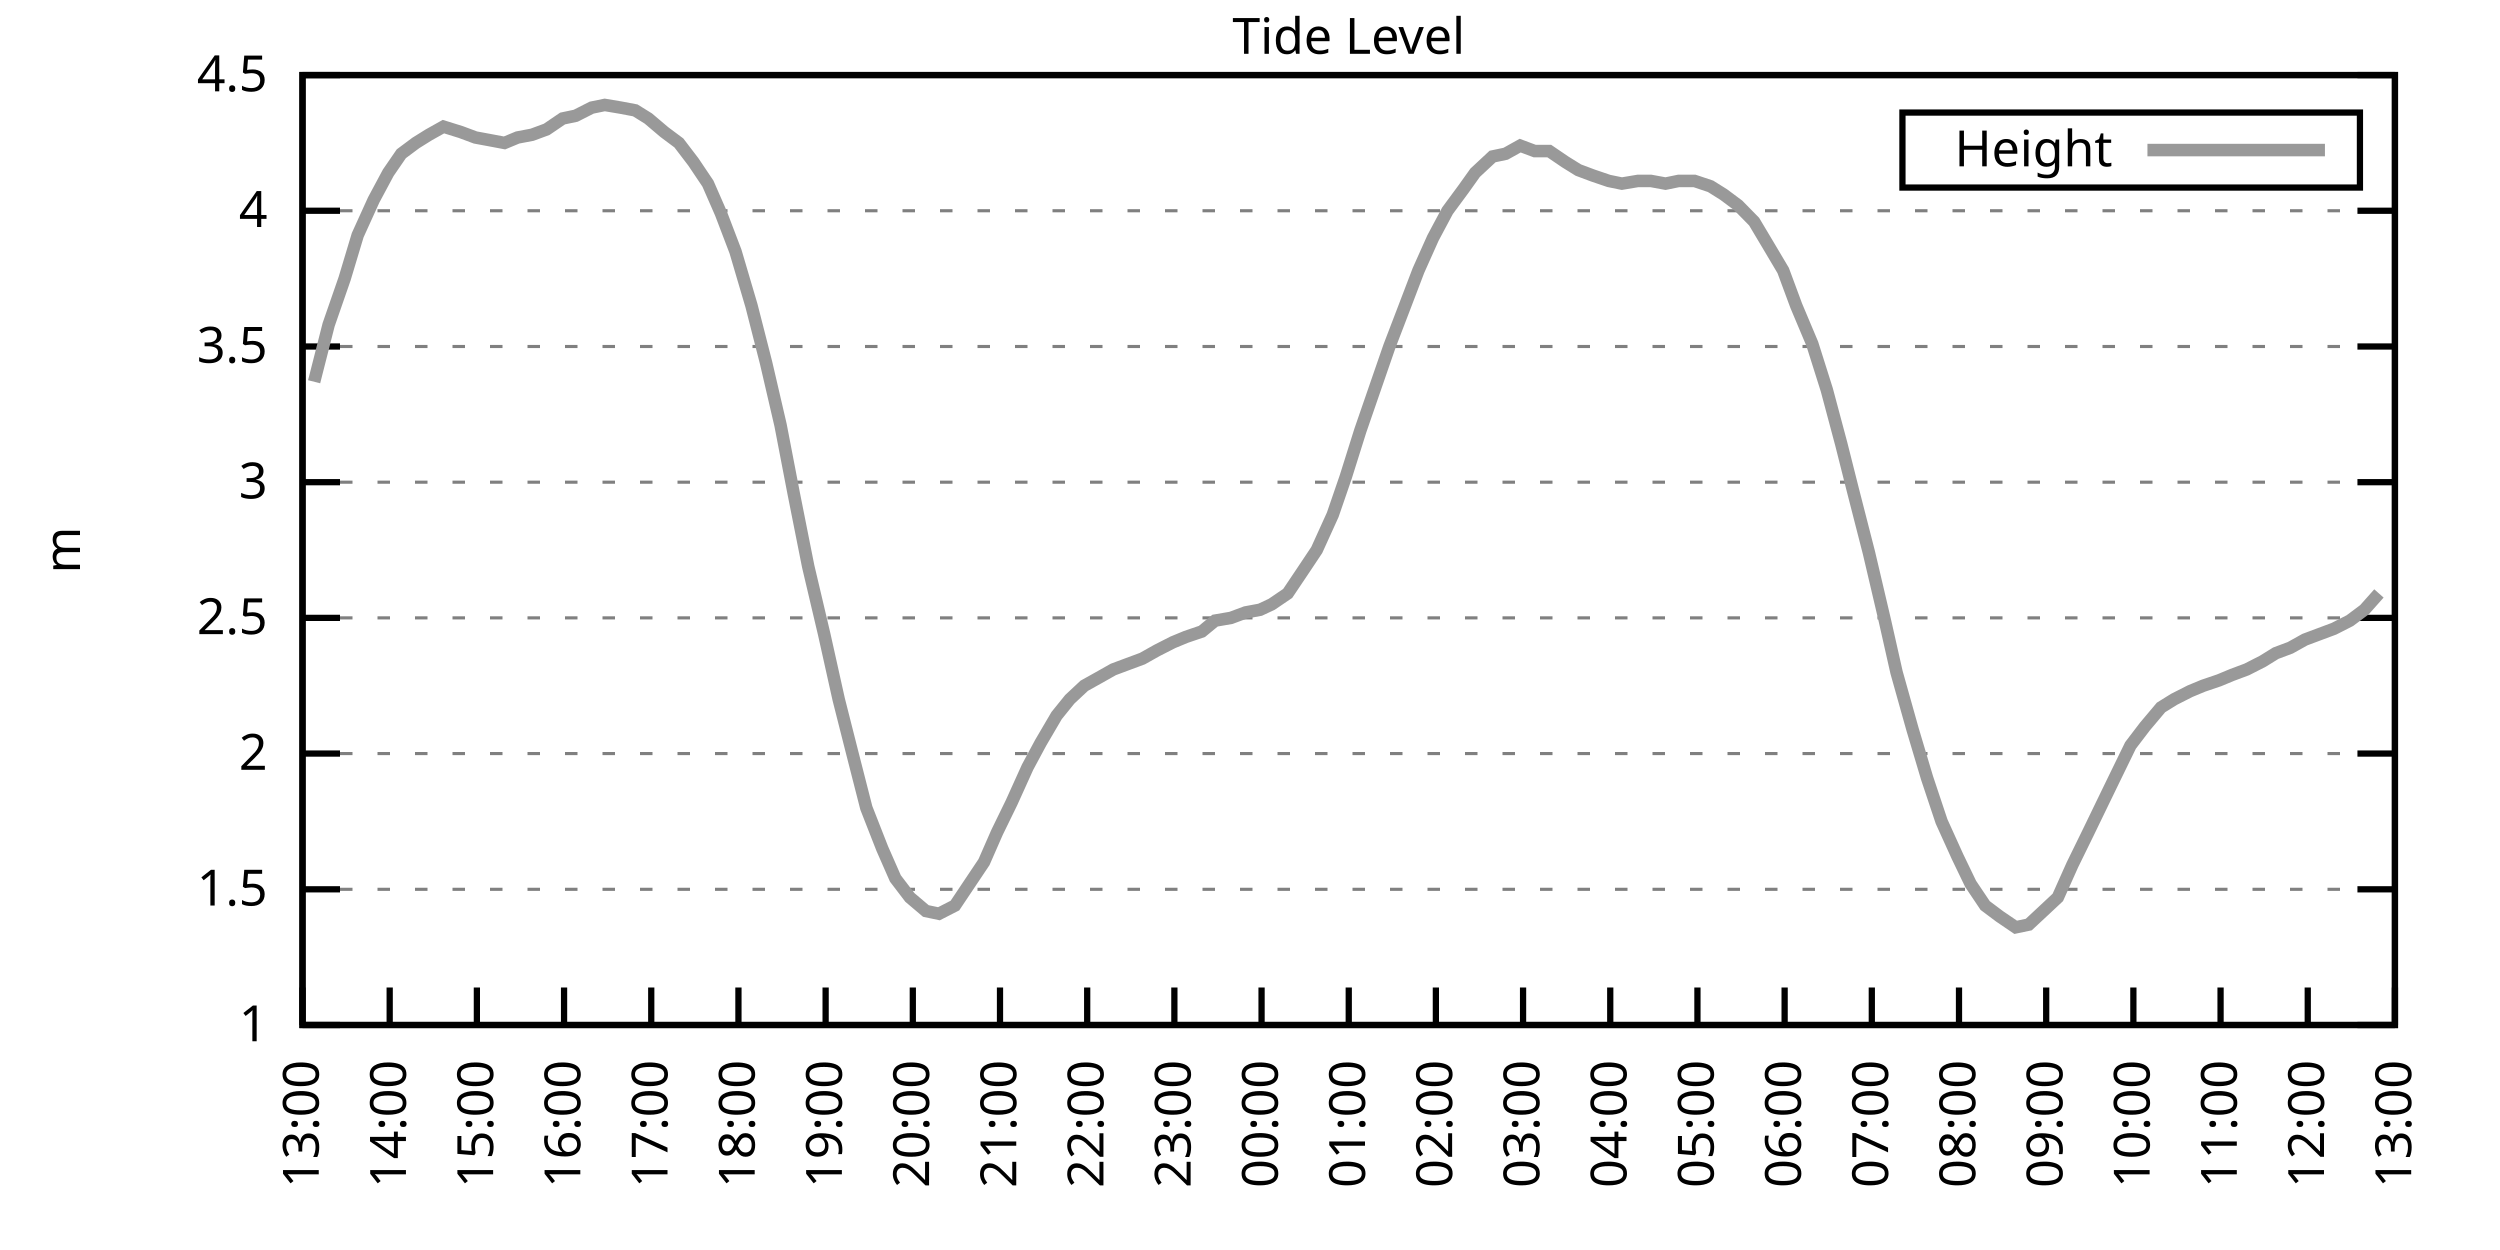
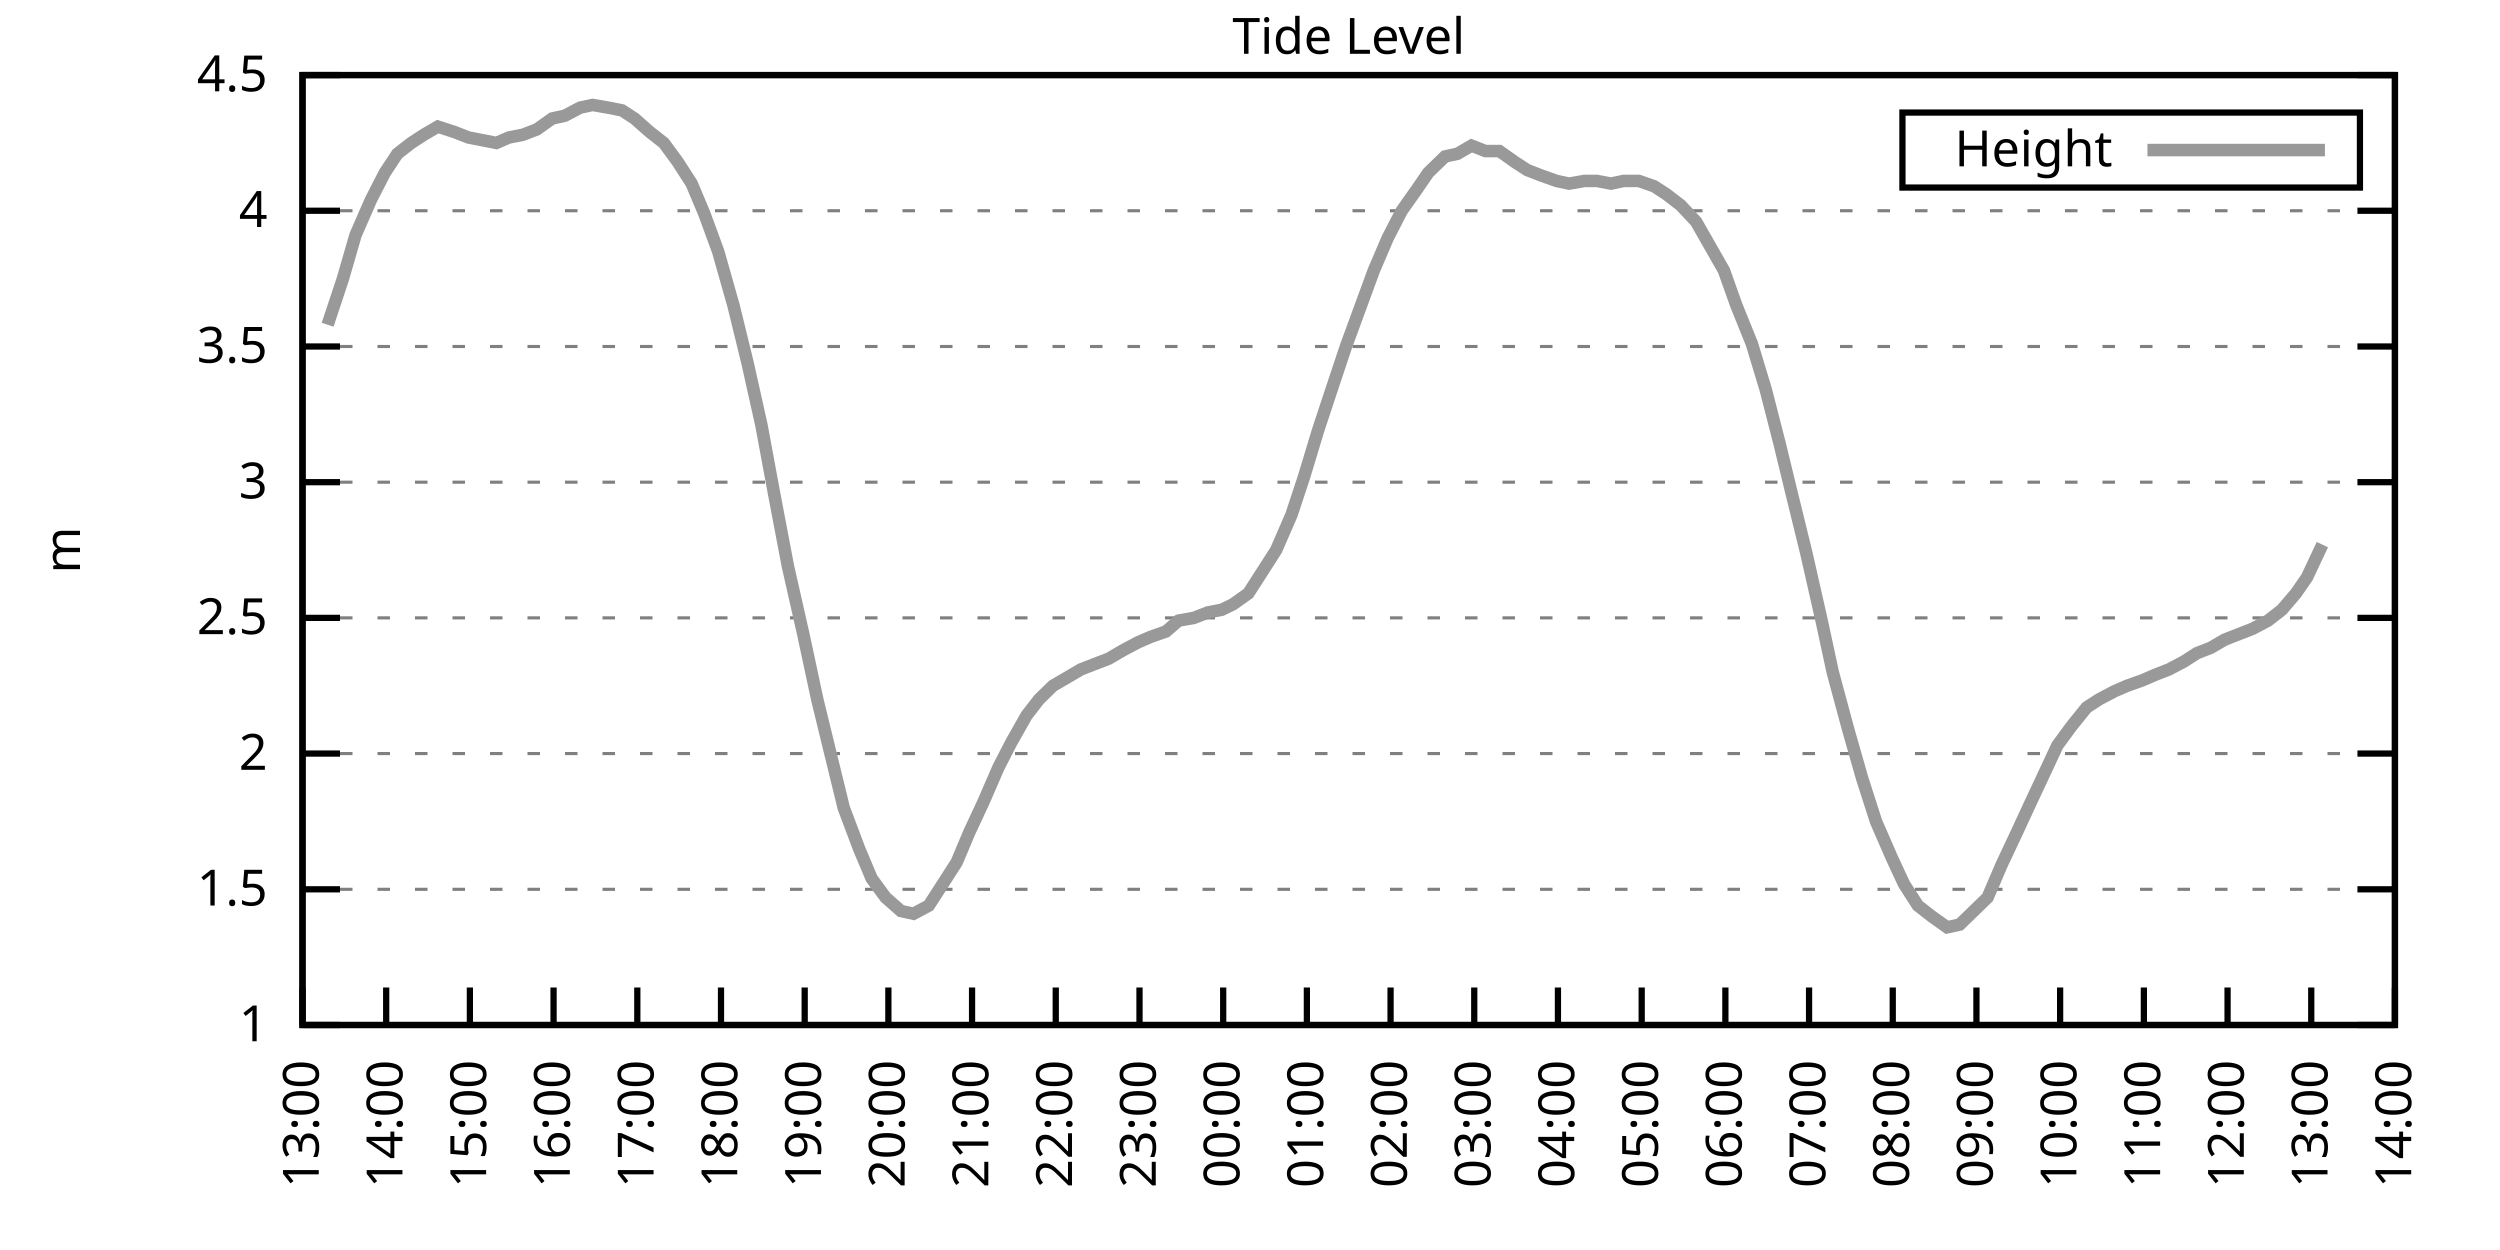
<svg xmlns="http://www.w3.org/2000/svg" xmlns:xlink="http://www.w3.org/1999/xlink" width="400" height="200" viewBox="0 0 400 200">
  <g id="gnuplot_canvas">
    <rect x="0" y="0" width="400" height="200" fill="none" />
    <defs>
      <circle id="gpDot" r="0.5" stroke-width="0.5" stroke="currentColor" />
      <path id="gpPt0" stroke-width="0.333" stroke="currentColor" d="M-1,0 h2 M0,-1 v2" />
      <path id="gpPt1" stroke-width="0.333" stroke="currentColor" d="M-1,-1 L1,1 M1,-1 L-1,1" />
      <path id="gpPt2" stroke-width="0.333" stroke="currentColor" d="M-1,0 L1,0 M0,-1 L0,1 M-1,-1 L1,1 M-1,1 L1,-1" />
      <rect id="gpPt3" stroke-width="0.333" stroke="currentColor" x="-1" y="-1" width="2" height="2" />
      <rect id="gpPt4" stroke-width="0.333" stroke="currentColor" fill="currentColor" x="-1" y="-1" width="2" height="2" />
      <circle id="gpPt5" stroke-width="0.333" stroke="currentColor" cx="0" cy="0" r="1" />
      <use xlink:href="#gpPt5" id="gpPt6" fill="currentColor" stroke="none" />
      <path id="gpPt7" stroke-width="0.333" stroke="currentColor" d="M0,-1.33 L-1.33,0.67 L1.33,0.67 z" />
      <use xlink:href="#gpPt7" id="gpPt8" fill="currentColor" stroke="none" />
      <use xlink:href="#gpPt7" id="gpPt9" stroke="currentColor" transform="rotate(180)" />
      <use xlink:href="#gpPt9" id="gpPt10" fill="currentColor" stroke="none" />
      <use xlink:href="#gpPt3" id="gpPt11" stroke="currentColor" transform="rotate(45)" />
      <use xlink:href="#gpPt11" id="gpPt12" fill="currentColor" stroke="none" />
      <path id="gpPt13" stroke-width="0.333" stroke="currentColor" d="M0,1.330 L1.265,0.411 L0.782,-1.067 L-0.782,-1.076 L-1.265,0.411 z" />
      <use xlink:href="#gpPt13" id="gpPt14" fill="currentColor" stroke="none" />
      <filter id="textbox" filterUnits="objectBoundingBox" x="0" y="0" height="1" width="1">
        <feFlood flood-color="white" flood-opacity="1" result="bgnd" />
        <feComposite in="SourceGraphic" in2="bgnd" operator="atop" />
      </filter>
      <filter id="greybox" filterUnits="objectBoundingBox" x="0" y="0" height="1" width="1">
        <feFlood flood-color="lightgrey" flood-opacity="1" result="grey" />
        <feComposite in="SourceGraphic" in2="grey" operator="atop" />
      </filter>
    </defs>
    <g fill="none" color="white" stroke="currentColor" stroke-width="1.00" stroke-linecap="butt" stroke-linejoin="miter">
</g>
    <g fill="none" color="black" stroke="currentColor" stroke-width="1.00" stroke-linecap="butt" stroke-linejoin="miter">
      <g stroke="none" shape-rendering="crispEdges">
        <polygon fill="rgb(255, 255, 255)" points="48.40,164.00 383.18,164.00 383.18,12.02 48.40,12.02 " />
      </g>
    </g>
    <g fill="none" color="black" stroke="currentColor" stroke-width="1.00" stroke-linecap="butt" stroke-linejoin="miter">
</g>
    <g fill="none" color="black" stroke="black" stroke-width="0.50" stroke-linecap="butt" stroke-linejoin="miter">
</g>
    <g fill="none" color="gray" stroke="currentColor" stroke-width="0.50" stroke-linecap="butt" stroke-linejoin="miter">
      <path stroke="gray" stroke-dasharray="2,4" class="gridline" d="M48.40,164.00 L383.19,164.00  " />
    </g>
    <g fill="none" color="gray" stroke="gray" stroke-width="1.00" stroke-linecap="butt" stroke-linejoin="miter">
</g>
    <g fill="none" color="black" stroke="currentColor" stroke-width="1.00" stroke-linecap="butt" stroke-linejoin="miter">
      <path stroke="black" d="M48.40,164.00 L54.40,164.00 M383.19,164.00 L377.19,164.00  " />
      <g transform="translate(42.80,166.60)" stroke="none" fill="black" font-family="Sans" font-size="8.00" text-anchor="end">
        <text>
          <tspan font-family="Sans"> 1</tspan>
        </text>
      </g>
    </g>
    <g fill="none" color="black" stroke="currentColor" stroke-width="1.00" stroke-linecap="butt" stroke-linejoin="miter">
</g>
    <g fill="none" color="black" stroke="black" stroke-width="0.50" stroke-linecap="butt" stroke-linejoin="miter">
</g>
    <g fill="none" color="gray" stroke="currentColor" stroke-width="0.50" stroke-linecap="butt" stroke-linejoin="miter">
      <path stroke="gray" stroke-dasharray="2,4" class="gridline" d="M48.40,142.29 L383.19,142.29  " />
    </g>
    <g fill="none" color="gray" stroke="gray" stroke-width="1.00" stroke-linecap="butt" stroke-linejoin="miter">
</g>
    <g fill="none" color="black" stroke="currentColor" stroke-width="1.00" stroke-linecap="butt" stroke-linejoin="miter">
      <path stroke="black" d="M48.40,142.29 L54.40,142.29 M383.19,142.29 L377.19,142.29  " />
      <g transform="translate(42.80,144.89)" stroke="none" fill="black" font-family="Sans" font-size="8.00" text-anchor="end">
        <text>
          <tspan font-family="Sans"> 1.5</tspan>
        </text>
      </g>
    </g>
    <g fill="none" color="black" stroke="currentColor" stroke-width="1.00" stroke-linecap="butt" stroke-linejoin="miter">
</g>
    <g fill="none" color="black" stroke="black" stroke-width="0.50" stroke-linecap="butt" stroke-linejoin="miter">
</g>
    <g fill="none" color="gray" stroke="currentColor" stroke-width="0.50" stroke-linecap="butt" stroke-linejoin="miter">
      <path stroke="gray" stroke-dasharray="2,4" class="gridline" d="M48.40,120.57 L383.19,120.57  " />
    </g>
    <g fill="none" color="gray" stroke="gray" stroke-width="1.00" stroke-linecap="butt" stroke-linejoin="miter">
</g>
    <g fill="none" color="black" stroke="currentColor" stroke-width="1.00" stroke-linecap="butt" stroke-linejoin="miter">
      <path stroke="black" d="M48.40,120.57 L54.40,120.57 M383.19,120.57 L377.19,120.57  " />
      <g transform="translate(42.80,123.17)" stroke="none" fill="black" font-family="Sans" font-size="8.00" text-anchor="end">
        <text>
          <tspan font-family="Sans"> 2</tspan>
        </text>
      </g>
    </g>
    <g fill="none" color="black" stroke="currentColor" stroke-width="1.00" stroke-linecap="butt" stroke-linejoin="miter">
</g>
    <g fill="none" color="black" stroke="black" stroke-width="0.50" stroke-linecap="butt" stroke-linejoin="miter">
</g>
    <g fill="none" color="gray" stroke="currentColor" stroke-width="0.50" stroke-linecap="butt" stroke-linejoin="miter">
      <path stroke="gray" stroke-dasharray="2,4" class="gridline" d="M48.40,98.86 L383.19,98.86  " />
    </g>
    <g fill="none" color="gray" stroke="gray" stroke-width="1.00" stroke-linecap="butt" stroke-linejoin="miter">
</g>
    <g fill="none" color="black" stroke="currentColor" stroke-width="1.00" stroke-linecap="butt" stroke-linejoin="miter">
      <path stroke="black" d="M48.40,98.86 L54.40,98.86 M383.19,98.86 L377.19,98.86  " />
      <g transform="translate(42.80,101.46)" stroke="none" fill="black" font-family="Sans" font-size="8.00" text-anchor="end">
        <text>
          <tspan font-family="Sans"> 2.5</tspan>
        </text>
      </g>
    </g>
    <g fill="none" color="black" stroke="currentColor" stroke-width="1.00" stroke-linecap="butt" stroke-linejoin="miter">
</g>
    <g fill="none" color="black" stroke="black" stroke-width="0.50" stroke-linecap="butt" stroke-linejoin="miter">
</g>
    <g fill="none" color="gray" stroke="currentColor" stroke-width="0.50" stroke-linecap="butt" stroke-linejoin="miter">
      <path stroke="gray" stroke-dasharray="2,4" class="gridline" d="M48.40,77.15 L383.19,77.15  " />
    </g>
    <g fill="none" color="gray" stroke="gray" stroke-width="1.00" stroke-linecap="butt" stroke-linejoin="miter">
</g>
    <g fill="none" color="black" stroke="currentColor" stroke-width="1.00" stroke-linecap="butt" stroke-linejoin="miter">
      <path stroke="black" d="M48.40,77.15 L54.40,77.15 M383.19,77.15 L377.19,77.15  " />
      <g transform="translate(42.80,79.75)" stroke="none" fill="black" font-family="Sans" font-size="8.00" text-anchor="end">
        <text>
          <tspan font-family="Sans"> 3</tspan>
        </text>
      </g>
    </g>
    <g fill="none" color="black" stroke="currentColor" stroke-width="1.00" stroke-linecap="butt" stroke-linejoin="miter">
</g>
    <g fill="none" color="black" stroke="black" stroke-width="0.50" stroke-linecap="butt" stroke-linejoin="miter">
</g>
    <g fill="none" color="gray" stroke="currentColor" stroke-width="0.50" stroke-linecap="butt" stroke-linejoin="miter">
      <path stroke="gray" stroke-dasharray="2,4" class="gridline" d="M48.40,55.44 L383.19,55.44  " />
    </g>
    <g fill="none" color="gray" stroke="gray" stroke-width="1.00" stroke-linecap="butt" stroke-linejoin="miter">
</g>
    <g fill="none" color="black" stroke="currentColor" stroke-width="1.00" stroke-linecap="butt" stroke-linejoin="miter">
      <path stroke="black" d="M48.40,55.44 L54.40,55.44 M383.19,55.44 L377.19,55.44  " />
      <g transform="translate(42.80,58.04)" stroke="none" fill="black" font-family="Sans" font-size="8.00" text-anchor="end">
        <text>
          <tspan font-family="Sans"> 3.5</tspan>
        </text>
      </g>
    </g>
    <g fill="none" color="black" stroke="currentColor" stroke-width="1.00" stroke-linecap="butt" stroke-linejoin="miter">
</g>
    <g fill="none" color="black" stroke="black" stroke-width="0.50" stroke-linecap="butt" stroke-linejoin="miter">
</g>
    <g fill="none" color="gray" stroke="currentColor" stroke-width="0.50" stroke-linecap="butt" stroke-linejoin="miter">
      <path stroke="gray" stroke-dasharray="2,4" class="gridline" d="M48.40,33.72 L383.19,33.72  " />
    </g>
    <g fill="none" color="gray" stroke="gray" stroke-width="1.00" stroke-linecap="butt" stroke-linejoin="miter">
</g>
    <g fill="none" color="black" stroke="currentColor" stroke-width="1.00" stroke-linecap="butt" stroke-linejoin="miter">
      <path stroke="black" d="M48.40,33.72 L54.40,33.72 M383.19,33.72 L377.19,33.72  " />
      <g transform="translate(42.80,36.32)" stroke="none" fill="black" font-family="Sans" font-size="8.00" text-anchor="end">
        <text>
          <tspan font-family="Sans"> 4</tspan>
        </text>
      </g>
    </g>
    <g fill="none" color="black" stroke="currentColor" stroke-width="1.00" stroke-linecap="butt" stroke-linejoin="miter">
</g>
    <g fill="none" color="black" stroke="black" stroke-width="0.50" stroke-linecap="butt" stroke-linejoin="miter">
</g>
    <g fill="none" color="gray" stroke="currentColor" stroke-width="0.50" stroke-linecap="butt" stroke-linejoin="miter">
      <path stroke="gray" stroke-dasharray="2,4" class="gridline" d="M48.40,12.01 L383.19,12.01  " />
    </g>
    <g fill="none" color="gray" stroke="gray" stroke-width="1.00" stroke-linecap="butt" stroke-linejoin="miter">
</g>
    <g fill="none" color="black" stroke="currentColor" stroke-width="1.00" stroke-linecap="butt" stroke-linejoin="miter">
      <path stroke="black" d="M48.40,12.01 L54.40,12.01 M383.19,12.01 L377.19,12.01  " />
      <g transform="translate(42.80,14.61)" stroke="none" fill="black" font-family="Sans" font-size="8.00" text-anchor="end">
        <text>
          <tspan font-family="Sans"> 4.5</tspan>
        </text>
      </g>
    </g>
    <g fill="none" color="black" stroke="currentColor" stroke-width="1.00" stroke-linecap="butt" stroke-linejoin="miter">
      <path stroke="black" d="M48.40,164.00 L48.40,158.00  " />
      <g transform="translate(51.00,169.60) rotate(270.00)" stroke="none" fill="black" font-family="Sans" font-size="8.00" text-anchor="end">
        <text>
          <tspan font-family="Sans">13:00</tspan>
        </text>
      </g>
    </g>
    <g fill="none" color="black" stroke="currentColor" stroke-width="1.00" stroke-linecap="butt" stroke-linejoin="miter">
-       <path stroke="black" d="M62.35,164.00 L62.35,158.00  " />
-       <g transform="translate(64.95,169.60) rotate(270.00)" stroke="none" fill="black" font-family="Sans" font-size="8.00" text-anchor="end">
+       <path stroke="black" d="M61.79,164.00 L61.79,158.00  " />
+       <g transform="translate(64.39,169.60) rotate(270.00)" stroke="none" fill="black" font-family="Sans" font-size="8.00" text-anchor="end">
        <text>
          <tspan font-family="Sans">14:00</tspan>
        </text>
      </g>
    </g>
    <g fill="none" color="black" stroke="currentColor" stroke-width="1.00" stroke-linecap="butt" stroke-linejoin="miter">
-       <path stroke="black" d="M76.30,164.00 L76.30,158.00  " />
-       <g transform="translate(78.90,169.60) rotate(270.00)" stroke="none" fill="black" font-family="Sans" font-size="8.00" text-anchor="end">
+       <path stroke="black" d="M75.18,164.00 L75.18,158.00  " />
+       <g transform="translate(77.78,169.60) rotate(270.00)" stroke="none" fill="black" font-family="Sans" font-size="8.00" text-anchor="end">
        <text>
          <tspan font-family="Sans">15:00</tspan>
        </text>
      </g>
    </g>
    <g fill="none" color="black" stroke="currentColor" stroke-width="1.00" stroke-linecap="butt" stroke-linejoin="miter">
-       <path stroke="black" d="M90.25,164.00 L90.25,158.00  " />
-       <g transform="translate(92.85,169.60) rotate(270.00)" stroke="none" fill="black" font-family="Sans" font-size="8.00" text-anchor="end">
+       <path stroke="black" d="M88.57,164.00 L88.57,158.00  " />
+       <g transform="translate(91.17,169.60) rotate(270.00)" stroke="none" fill="black" font-family="Sans" font-size="8.00" text-anchor="end">
        <text>
          <tspan font-family="Sans">16:00</tspan>
        </text>
      </g>
    </g>
    <g fill="none" color="black" stroke="currentColor" stroke-width="1.00" stroke-linecap="butt" stroke-linejoin="miter">
-       <path stroke="black" d="M104.20,164.00 L104.20,158.00  " />
-       <g transform="translate(106.80,169.60) rotate(270.00)" stroke="none" fill="black" font-family="Sans" font-size="8.00" text-anchor="end">
+       <path stroke="black" d="M101.97,164.00 L101.97,158.00  " />
+       <g transform="translate(104.57,169.60) rotate(270.00)" stroke="none" fill="black" font-family="Sans" font-size="8.00" text-anchor="end">
        <text>
          <tspan font-family="Sans">17:00</tspan>
        </text>
      </g>
    </g>
    <g fill="none" color="black" stroke="currentColor" stroke-width="1.00" stroke-linecap="butt" stroke-linejoin="miter">
-       <path stroke="black" d="M118.15,164.00 L118.15,158.00  " />
-       <g transform="translate(120.75,169.60) rotate(270.00)" stroke="none" fill="black" font-family="Sans" font-size="8.00" text-anchor="end">
+       <path stroke="black" d="M115.36,164.00 L115.36,158.00  " />
+       <g transform="translate(117.96,169.60) rotate(270.00)" stroke="none" fill="black" font-family="Sans" font-size="8.00" text-anchor="end">
        <text>
          <tspan font-family="Sans">18:00</tspan>
        </text>
      </g>
    </g>
    <g fill="none" color="black" stroke="currentColor" stroke-width="1.00" stroke-linecap="butt" stroke-linejoin="miter">
-       <path stroke="black" d="M132.10,164.00 L132.10,158.00  " />
-       <g transform="translate(134.70,169.60) rotate(270.00)" stroke="none" fill="black" font-family="Sans" font-size="8.00" text-anchor="end">
+       <path stroke="black" d="M128.75,164.00 L128.75,158.00  " />
+       <g transform="translate(131.35,169.60) rotate(270.00)" stroke="none" fill="black" font-family="Sans" font-size="8.00" text-anchor="end">
        <text>
          <tspan font-family="Sans">19:00</tspan>
        </text>
      </g>
    </g>
    <g fill="none" color="black" stroke="currentColor" stroke-width="1.00" stroke-linecap="butt" stroke-linejoin="miter">
-       <path stroke="black" d="M146.05,164.00 L146.05,158.00  " />
-       <g transform="translate(148.65,169.60) rotate(270.00)" stroke="none" fill="black" font-family="Sans" font-size="8.00" text-anchor="end">
+       <path stroke="black" d="M142.14,164.00 L142.14,158.00  " />
+       <g transform="translate(144.74,169.60) rotate(270.00)" stroke="none" fill="black" font-family="Sans" font-size="8.00" text-anchor="end">
        <text>
          <tspan font-family="Sans">20:00</tspan>
        </text>
      </g>
    </g>
    <g fill="none" color="black" stroke="currentColor" stroke-width="1.00" stroke-linecap="butt" stroke-linejoin="miter">
-       <path stroke="black" d="M160.00,164.00 L160.00,158.00  " />
-       <g transform="translate(162.60,169.60) rotate(270.00)" stroke="none" fill="black" font-family="Sans" font-size="8.00" text-anchor="end">
+       <path stroke="black" d="M155.53,164.00 L155.53,158.00  " />
+       <g transform="translate(158.13,169.60) rotate(270.00)" stroke="none" fill="black" font-family="Sans" font-size="8.00" text-anchor="end">
        <text>
          <tspan font-family="Sans">21:00</tspan>
        </text>
      </g>
    </g>
    <g fill="none" color="black" stroke="currentColor" stroke-width="1.00" stroke-linecap="butt" stroke-linejoin="miter">
-       <path stroke="black" d="M173.95,164.00 L173.95,158.00  " />
-       <g transform="translate(176.55,169.60) rotate(270.00)" stroke="none" fill="black" font-family="Sans" font-size="8.00" text-anchor="end">
+       <path stroke="black" d="M168.92,164.00 L168.92,158.00  " />
+       <g transform="translate(171.52,169.60) rotate(270.00)" stroke="none" fill="black" font-family="Sans" font-size="8.00" text-anchor="end">
        <text>
          <tspan font-family="Sans">22:00</tspan>
        </text>
      </g>
    </g>
    <g fill="none" color="black" stroke="currentColor" stroke-width="1.00" stroke-linecap="butt" stroke-linejoin="miter">
-       <path stroke="black" d="M187.90,164.00 L187.90,158.00  " />
-       <g transform="translate(190.50,169.60) rotate(270.00)" stroke="none" fill="black" font-family="Sans" font-size="8.00" text-anchor="end">
+       <path stroke="black" d="M182.32,164.00 L182.32,158.00  " />
+       <g transform="translate(184.92,169.60) rotate(270.00)" stroke="none" fill="black" font-family="Sans" font-size="8.00" text-anchor="end">
        <text>
          <tspan font-family="Sans">23:00</tspan>
        </text>
      </g>
    </g>
    <g fill="none" color="black" stroke="currentColor" stroke-width="1.00" stroke-linecap="butt" stroke-linejoin="miter">
-       <path stroke="black" d="M201.85,164.00 L201.85,158.00  " />
-       <g transform="translate(204.45,169.60) rotate(270.00)" stroke="none" fill="black" font-family="Sans" font-size="8.00" text-anchor="end">
+       <path stroke="black" d="M195.71,164.00 L195.71,158.00  " />
+       <g transform="translate(198.31,169.60) rotate(270.00)" stroke="none" fill="black" font-family="Sans" font-size="8.00" text-anchor="end">
        <text>
          <tspan font-family="Sans">00:00</tspan>
        </text>
      </g>
    </g>
    <g fill="none" color="black" stroke="currentColor" stroke-width="1.00" stroke-linecap="butt" stroke-linejoin="miter">
-       <path stroke="black" d="M215.80,164.00 L215.80,158.00  " />
-       <g transform="translate(218.40,169.60) rotate(270.00)" stroke="none" fill="black" font-family="Sans" font-size="8.00" text-anchor="end">
+       <path stroke="black" d="M209.10,164.00 L209.10,158.00  " />
+       <g transform="translate(211.70,169.60) rotate(270.00)" stroke="none" fill="black" font-family="Sans" font-size="8.00" text-anchor="end">
        <text>
          <tspan font-family="Sans">01:00</tspan>
        </text>
      </g>
    </g>
    <g fill="none" color="black" stroke="currentColor" stroke-width="1.00" stroke-linecap="butt" stroke-linejoin="miter">
-       <path stroke="black" d="M229.74,164.00 L229.74,158.00  " />
-       <g transform="translate(232.34,169.60) rotate(270.00)" stroke="none" fill="black" font-family="Sans" font-size="8.00" text-anchor="end">
+       <path stroke="black" d="M222.49,164.00 L222.49,158.00  " />
+       <g transform="translate(225.09,169.60) rotate(270.00)" stroke="none" fill="black" font-family="Sans" font-size="8.00" text-anchor="end">
        <text>
          <tspan font-family="Sans">02:00</tspan>
        </text>
      </g>
    </g>
    <g fill="none" color="black" stroke="currentColor" stroke-width="1.00" stroke-linecap="butt" stroke-linejoin="miter">
-       <path stroke="black" d="M243.69,164.00 L243.69,158.00  " />
-       <g transform="translate(246.29,169.60) rotate(270.00)" stroke="none" fill="black" font-family="Sans" font-size="8.00" text-anchor="end">
+       <path stroke="black" d="M235.88,164.00 L235.88,158.00  " />
+       <g transform="translate(238.48,169.60) rotate(270.00)" stroke="none" fill="black" font-family="Sans" font-size="8.00" text-anchor="end">
        <text>
          <tspan font-family="Sans">03:00</tspan>
        </text>
      </g>
    </g>
    <g fill="none" color="black" stroke="currentColor" stroke-width="1.00" stroke-linecap="butt" stroke-linejoin="miter">
-       <path stroke="black" d="M257.64,164.00 L257.64,158.00  " />
-       <g transform="translate(260.24,169.60) rotate(270.00)" stroke="none" fill="black" font-family="Sans" font-size="8.00" text-anchor="end">
+       <path stroke="black" d="M249.27,164.00 L249.27,158.00  " />
+       <g transform="translate(251.87,169.60) rotate(270.00)" stroke="none" fill="black" font-family="Sans" font-size="8.00" text-anchor="end">
        <text>
          <tspan font-family="Sans">04:00</tspan>
        </text>
      </g>
    </g>
    <g fill="none" color="black" stroke="currentColor" stroke-width="1.00" stroke-linecap="butt" stroke-linejoin="miter">
-       <path stroke="black" d="M271.59,164.00 L271.59,158.00  " />
-       <g transform="translate(274.19,169.60) rotate(270.00)" stroke="none" fill="black" font-family="Sans" font-size="8.00" text-anchor="end">
+       <path stroke="black" d="M262.67,164.00 L262.67,158.00  " />
+       <g transform="translate(265.27,169.60) rotate(270.00)" stroke="none" fill="black" font-family="Sans" font-size="8.00" text-anchor="end">
        <text>
          <tspan font-family="Sans">05:00</tspan>
        </text>
      </g>
    </g>
    <g fill="none" color="black" stroke="currentColor" stroke-width="1.00" stroke-linecap="butt" stroke-linejoin="miter">
-       <path stroke="black" d="M285.54,164.00 L285.54,158.00  " />
-       <g transform="translate(288.14,169.60) rotate(270.00)" stroke="none" fill="black" font-family="Sans" font-size="8.00" text-anchor="end">
+       <path stroke="black" d="M276.06,164.00 L276.06,158.00  " />
+       <g transform="translate(278.66,169.60) rotate(270.00)" stroke="none" fill="black" font-family="Sans" font-size="8.00" text-anchor="end">
        <text>
          <tspan font-family="Sans">06:00</tspan>
        </text>
      </g>
    </g>
    <g fill="none" color="black" stroke="currentColor" stroke-width="1.00" stroke-linecap="butt" stroke-linejoin="miter">
-       <path stroke="black" d="M299.49,164.00 L299.49,158.00  " />
-       <g transform="translate(302.09,169.60) rotate(270.00)" stroke="none" fill="black" font-family="Sans" font-size="8.00" text-anchor="end">
+       <path stroke="black" d="M289.45,164.00 L289.45,158.00  " />
+       <g transform="translate(292.05,169.60) rotate(270.00)" stroke="none" fill="black" font-family="Sans" font-size="8.00" text-anchor="end">
        <text>
          <tspan font-family="Sans">07:00</tspan>
        </text>
      </g>
    </g>
    <g fill="none" color="black" stroke="currentColor" stroke-width="1.00" stroke-linecap="butt" stroke-linejoin="miter">
-       <path stroke="black" d="M313.44,164.00 L313.44,158.00  " />
-       <g transform="translate(316.04,169.60) rotate(270.00)" stroke="none" fill="black" font-family="Sans" font-size="8.00" text-anchor="end">
+       <path stroke="black" d="M302.84,164.00 L302.84,158.00  " />
+       <g transform="translate(305.44,169.60) rotate(270.00)" stroke="none" fill="black" font-family="Sans" font-size="8.00" text-anchor="end">
        <text>
          <tspan font-family="Sans">08:00</tspan>
        </text>
      </g>
    </g>
    <g fill="none" color="black" stroke="currentColor" stroke-width="1.00" stroke-linecap="butt" stroke-linejoin="miter">
-       <path stroke="black" d="M327.39,164.00 L327.39,158.00  " />
-       <g transform="translate(329.99,169.60) rotate(270.00)" stroke="none" fill="black" font-family="Sans" font-size="8.00" text-anchor="end">
+       <path stroke="black" d="M316.23,164.00 L316.23,158.00  " />
+       <g transform="translate(318.83,169.60) rotate(270.00)" stroke="none" fill="black" font-family="Sans" font-size="8.00" text-anchor="end">
        <text>
          <tspan font-family="Sans">09:00</tspan>
        </text>
      </g>
    </g>
    <g fill="none" color="black" stroke="currentColor" stroke-width="1.00" stroke-linecap="butt" stroke-linejoin="miter">
-       <path stroke="black" d="M341.34,164.00 L341.34,158.00  " />
-       <g transform="translate(343.94,169.60) rotate(270.00)" stroke="none" fill="black" font-family="Sans" font-size="8.00" text-anchor="end">
+       <path stroke="black" d="M329.62,164.00 L329.62,158.00  " />
+       <g transform="translate(332.22,169.60) rotate(270.00)" stroke="none" fill="black" font-family="Sans" font-size="8.00" text-anchor="end">
        <text>
          <tspan font-family="Sans">10:00</tspan>
        </text>
      </g>
    </g>
    <g fill="none" color="black" stroke="currentColor" stroke-width="1.00" stroke-linecap="butt" stroke-linejoin="miter">
-       <path stroke="black" d="M355.29,164.00 L355.29,158.00  " />
-       <g transform="translate(357.89,169.60) rotate(270.00)" stroke="none" fill="black" font-family="Sans" font-size="8.00" text-anchor="end">
+       <path stroke="black" d="M343.02,164.00 L343.02,158.00  " />
+       <g transform="translate(345.62,169.60) rotate(270.00)" stroke="none" fill="black" font-family="Sans" font-size="8.00" text-anchor="end">
        <text>
          <tspan font-family="Sans">11:00</tspan>
        </text>
      </g>
    </g>
    <g fill="none" color="black" stroke="currentColor" stroke-width="1.00" stroke-linecap="butt" stroke-linejoin="miter">
-       <path stroke="black" d="M369.24,164.00 L369.24,158.00  " />
-       <g transform="translate(371.84,169.60) rotate(270.00)" stroke="none" fill="black" font-family="Sans" font-size="8.00" text-anchor="end">
+       <path stroke="black" d="M356.41,164.00 L356.41,158.00  " />
+       <g transform="translate(359.01,169.60) rotate(270.00)" stroke="none" fill="black" font-family="Sans" font-size="8.00" text-anchor="end">
        <text>
          <tspan font-family="Sans">12:00</tspan>
+         </text>
+       </g>
+     </g>
+     <g fill="none" color="black" stroke="currentColor" stroke-width="1.00" stroke-linecap="butt" stroke-linejoin="miter">
+       <path stroke="black" d="M369.80,164.00 L369.80,158.00  " />
+       <g transform="translate(372.40,169.60) rotate(270.00)" stroke="none" fill="black" font-family="Sans" font-size="8.00" text-anchor="end">
+         <text>
+           <tspan font-family="Sans">13:00</tspan>
        </text>
      </g>
    </g>
    <g fill="none" color="black" stroke="currentColor" stroke-width="1.00" stroke-linecap="butt" stroke-linejoin="miter">
      <path stroke="black" d="M383.19,164.00 L383.19,158.00  " />
      <g transform="translate(385.79,169.60) rotate(270.00)" stroke="none" fill="black" font-family="Sans" font-size="8.00" text-anchor="end">
        <text>
-           <tspan font-family="Sans">13:00</tspan>
+           <tspan font-family="Sans">14:00</tspan>
        </text>
      </g>
    </g>
    <g fill="none" color="black" stroke="currentColor" stroke-width="1.00" stroke-linecap="butt" stroke-linejoin="miter">
</g>
    <g fill="none" color="black" stroke="currentColor" stroke-width="1.00" stroke-linecap="butt" stroke-linejoin="miter">
      <path stroke="black" d="M48.40,12.01 L48.40,164.00 L383.19,164.00 L383.19,12.01 L48.40,12.01 Z  " />
    </g>
    <g fill="none" color="black" stroke="currentColor" stroke-width="1.00" stroke-linecap="butt" stroke-linejoin="miter">
</g>
    <g fill="none" color="black" stroke="currentColor" stroke-width="1.00" stroke-linecap="butt" stroke-linejoin="miter">
      <path stroke="black" d="M304.39,30.01 L304.39,18.01 L377.59,18.01 L377.59,30.01 L304.39,30.01 Z  " />
    </g>
    <g id="Tide_level_plot_1">
      <g fill="none" color="white" stroke="black" stroke-width="2.00" stroke-linecap="butt" stroke-linejoin="miter">
</g>
      <g fill="none" color="black" stroke="currentColor" stroke-width="2.00" stroke-linecap="butt" stroke-linejoin="miter">
        <g transform="translate(337.99,26.61)" stroke="none" fill="black" font-family="Sans" font-size="8.00" text-anchor="end">
          <text>
            <tspan font-family="Sans">Height</tspan>
          </text>
        </g>
      </g>
      <g fill="none" color="black" stroke="currentColor" stroke-width="2.00" stroke-linecap="butt" stroke-linejoin="miter">
-         <path stroke="rgb(153, 153, 153)" d="M343.59,24.01 L371.99,24.01 M50.26,61.08 L52.58,51.96 L55.14,44.58 L57.23,37.63 L59.79,31.99 L62.12,27.64   L64.21,24.60 L66.53,22.87 L68.63,21.56 L70.95,20.26 L73.74,21.13 L76.07,22.00 L78.39,22.43 L80.72,22.87   L82.81,22.00 L85.13,21.56 L87.46,20.70 L90.02,18.96 L92.11,18.52 L94.67,17.22 L96.76,16.79 L99.32,17.22   L101.64,17.66 L103.73,18.96 L106.29,21.13 L108.62,22.87 L110.94,25.91 L113.27,29.38 L115.36,34.16 L117.68,40.24   L120.24,48.92 L122.57,58.04 L124.89,68.03 L126.98,78.89 L129.31,90.61 L131.87,101.47 L134.19,111.89 L136.28,120.14   L138.61,129.26 L141.16,135.77 L143.26,140.55 L145.58,143.59 L148.14,145.76 L150.23,146.20 L152.79,144.89 L155.11,141.42   L157.44,137.94 L159.53,133.17 L161.86,128.39 L164.41,122.75 L166.51,118.84 L169.06,114.49 L171.16,111.89 L173.48,109.72   L175.81,108.42 L178.13,107.11 L180.46,106.24 L182.78,105.38 L185.11,104.07 L187.66,102.77 L189.76,101.90 L192.31,101.03   L194.41,99.30 L196.96,98.86 L199.29,97.99 L201.61,97.56 L203.47,96.69 L206.03,94.95 L208.36,91.48 L210.68,88.00   L213.24,82.36 L215.33,76.28 L217.65,68.90 L219.75,62.82 L222.30,55.44 L224.63,49.36 L226.95,43.28 L229.28,38.07   L231.60,33.72 L234.16,30.25 L236.02,27.64 L238.81,25.04 L240.90,24.60 L243.23,23.30 L245.55,24.17 L247.88,24.17   L250.44,25.91 L252.53,27.21 L254.85,28.08 L257.41,28.95 L259.50,29.38 L262.06,28.95 L264.15,28.95 L266.48,29.38   L268.57,28.95 L271.13,28.95 L273.69,29.81 L275.78,31.12 L278.10,32.85 L280.66,35.46 L282.99,39.37 L285.31,43.28   L287.40,48.92 L289.96,55.00 L292.29,62.38 L294.61,71.07 L296.47,78.45 L299.03,88.44 L301.58,99.30 L303.44,107.55   L306.00,116.67 L308.33,124.48 L310.65,131.43 L313.21,137.08 L315.30,141.42 L317.63,144.89 L319.95,146.63 L322.51,148.37   L324.60,147.93 L326.93,145.76 L329.25,143.59 L331.58,138.38 L334.13,133.17 L336.23,128.83 L338.55,124.05 L340.88,119.27   L343.20,116.23 L345.76,113.19 L347.85,111.89 L350.41,110.59 L352.50,109.72 L355.06,108.85 L357.15,107.98 L359.48,107.11   L362.03,105.81 L364.13,104.51 L366.45,103.64 L368.78,102.34 L371.10,101.47 L373.43,100.60 L375.98,99.30 L378.31,97.56   L380.63,94.95  " />
+         <path stroke="rgb(153, 153, 153)" d="M343.59,24.01 L371.99,24.01 M52.42,51.96 L54.87,44.58 L56.88,37.63 L59.34,31.99 L61.57,27.64 L63.58,24.60   L65.81,22.87 L67.82,21.56 L70.05,20.26 L72.73,21.13 L74.96,22.00 L77.19,22.43 L79.42,22.87 L81.43,22.00   L83.66,21.56 L85.90,20.70 L88.35,18.96 L90.36,18.52 L92.82,17.22 L94.82,16.79 L97.28,17.22 L99.51,17.66   L101.52,18.96 L103.98,21.13 L106.21,22.87 L108.44,25.91 L110.67,29.38 L112.68,34.16 L114.91,40.24 L117.37,48.92   L119.60,58.04 L121.83,68.03 L123.84,78.89 L126.07,90.61 L128.53,101.47 L130.76,111.89 L132.77,120.14 L135.00,129.26   L137.45,135.77 L139.46,140.55 L141.69,143.59 L144.15,145.76 L146.16,146.20 L148.61,144.89 L150.85,141.42 L153.08,137.94   L155.09,133.17 L157.32,128.39 L159.77,122.75 L161.78,118.84 L164.24,114.49 L166.25,111.89 L168.48,109.72 L170.71,108.42   L172.94,107.11 L175.17,106.24 L177.41,105.38 L179.64,104.07 L182.09,102.77 L184.10,101.90 L186.56,101.03 L188.57,99.30   L191.02,98.86 L193.25,97.99 L195.48,97.56 L197.27,96.69 L199.73,94.95 L201.96,91.48 L204.19,88.00 L206.64,82.36   L208.65,76.28 L210.88,68.90 L212.89,62.82 L215.35,55.44 L217.58,49.36 L219.81,43.28 L222.04,38.07 L224.28,33.72   L226.73,30.25 L228.52,27.64 L231.20,25.04 L233.20,24.60 L235.44,23.30 L237.67,24.17 L239.90,24.17 L242.36,25.91   L244.36,27.21 L246.60,28.08 L249.05,28.95 L251.06,29.38 L253.51,28.95 L255.52,28.95 L257.76,29.38 L259.76,28.95   L262.22,28.95 L264.67,29.81 L266.68,31.12 L268.92,32.85 L271.37,35.46 L273.60,39.37 L275.83,43.28 L277.84,48.92   L280.30,55.00 L282.53,62.38 L284.76,71.07 L286.55,78.45 L289.00,88.44 L291.46,99.30 L293.24,107.55 L295.70,116.67   L297.93,124.48 L300.16,131.43 L302.62,137.08 L304.63,141.42 L306.86,144.89 L309.09,146.63 L311.54,148.37 L313.55,147.93   L315.79,145.76 L318.02,143.59 L320.25,138.38 L322.70,133.17 L324.71,128.83 L326.95,124.05 L329.18,119.27 L331.41,116.23   L333.86,113.19 L335.87,111.89 L338.33,110.59 L340.34,109.72 L342.79,108.85 L344.80,107.98 L347.03,107.11 L349.49,105.81   L351.50,104.51 L353.73,103.64 L355.96,102.34 L358.19,101.47 L360.42,100.60 L362.88,99.30 L365.11,97.56 L367.34,94.95   L369.13,92.35 L371.58,87.14  " />
      </g>
    </g>
    <g fill="none" color="black" stroke="currentColor" stroke-width="2.00" stroke-linecap="butt" stroke-linejoin="miter">
</g>
    <g fill="none" color="black" stroke="black" stroke-width="1.00" stroke-linecap="butt" stroke-linejoin="miter">
</g>
    <g fill="none" color="black" stroke="currentColor" stroke-width="1.00" stroke-linecap="butt" stroke-linejoin="miter">
      <path stroke="black" d="M48.40,12.01 L48.40,164.00 L383.19,164.00 L383.19,12.01 L48.40,12.01 Z  " />
      <g transform="translate(12.80,88.01) rotate(270.00)" stroke="none" fill="black" font-family="Sans" font-size="8.00" text-anchor="middle">
        <text>
          <tspan font-family="Sans">m</tspan>
        </text>
      </g>
    </g>
    <g fill="none" color="black" stroke="currentColor" stroke-width="1.00" stroke-linecap="butt" stroke-linejoin="miter">
</g>
    <g fill="none" color="black" stroke="currentColor" stroke-width="1.00" stroke-linecap="butt" stroke-linejoin="miter">
      <g transform="translate(215.79,8.61)" stroke="none" fill="black" font-family="Sans" font-size="8.00" text-anchor="middle">
        <text>
          <tspan font-family="Sans">Tide Level</tspan>
        </text>
      </g>
    </g>
    <g fill="none" color="black" stroke="currentColor" stroke-width="1.00" stroke-linecap="butt" stroke-linejoin="miter">
</g>
  </g>
</svg>
